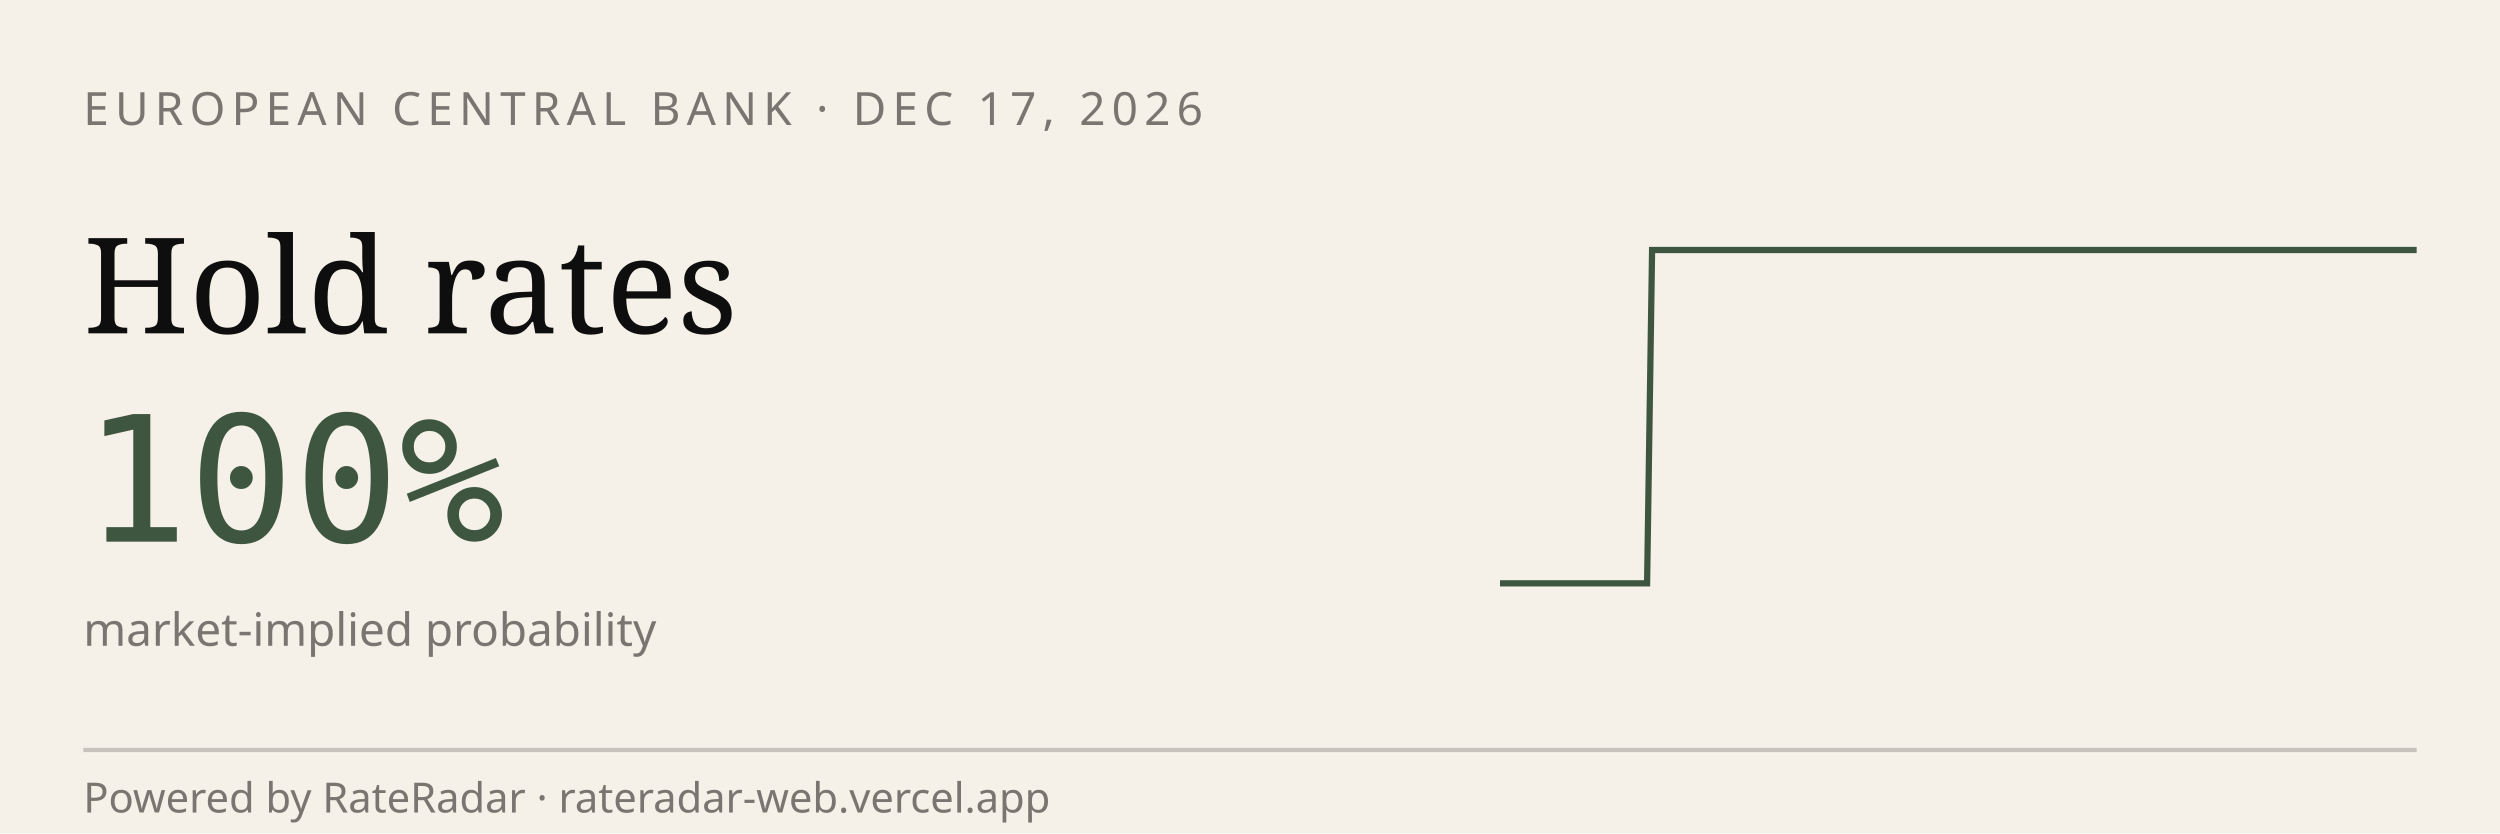
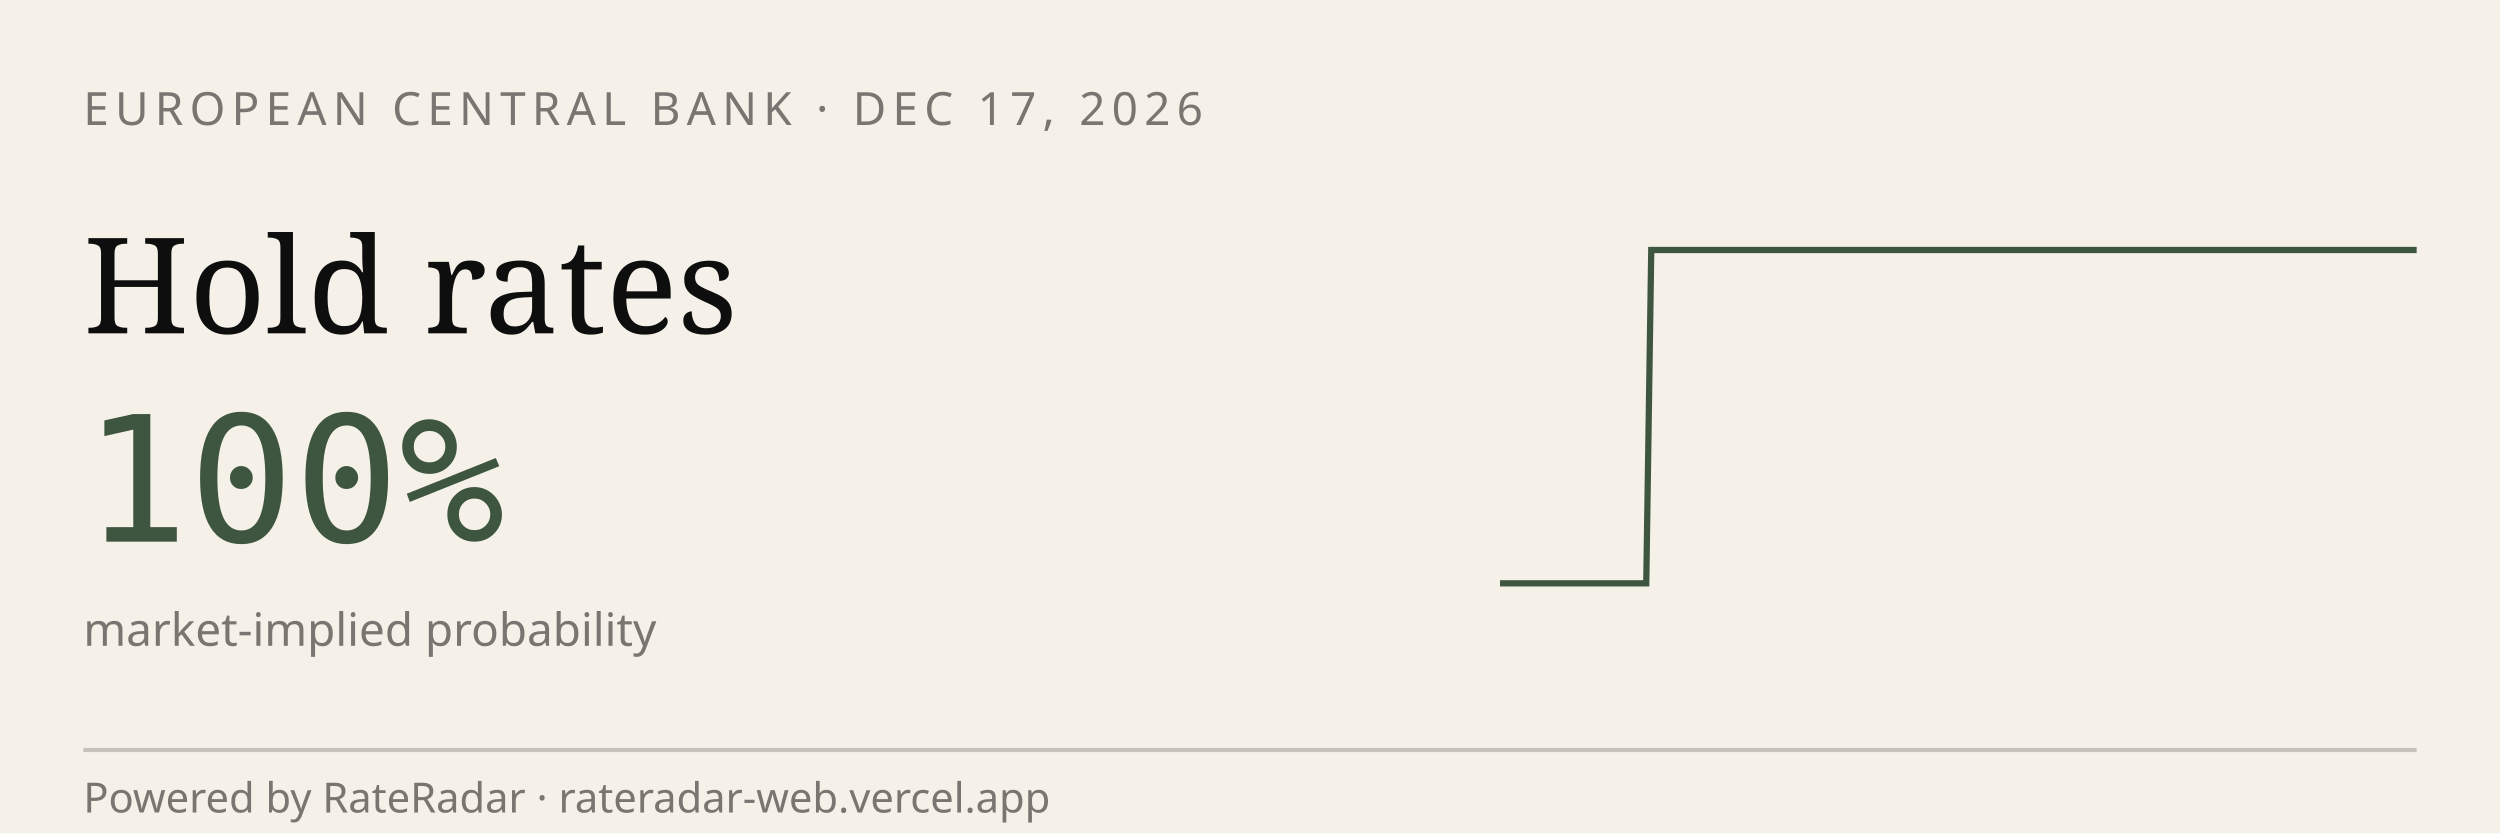
<svg xmlns="http://www.w3.org/2000/svg" viewBox="0 0 600 200" width="600" height="200" role="img" aria-label="RateRadar live odds for ECB 2026-12-17">
  <rect width="600" height="200" fill="#F5F1E8" />
  <text x="20" y="30" font-family="sans-serif" font-size="11" letter-spacing="1.5" fill="#7A7570">EUROPEAN CENTRAL BANK · DEC 17, 2026</text>
  <text x="20" y="80" font-family="Georgia, serif" font-size="32" fill="#0E0E0E">Hold rates</text>
  <text x="20" y="130" font-family="monospace" font-size="42" fill="#3E5640">100%</text>
  <text x="20" y="155" font-family="sans-serif" font-size="11" fill="#7A7570">market-implied probability</text>
-   <path d="M 360.0,140.0 L 361.2,140.0 L 362.4,140.0 L 363.5,140.0 L 364.7,140.0 L 365.9,140.0 L 367.1,140.0 L 368.2,140.0 L 369.4,140.0 L 370.6,140.0 L 371.8,140.0 L 372.9,140.0 L 374.1,140.0 L 375.3,140.0 L 376.5,140.0 L 377.6,140.0 L 378.8,140.0 L 380.0,140.0 L 381.2,140.0 L 382.4,140.0 L 383.5,140.0 L 384.7,140.0 L 385.9,140.0 L 387.1,140.0 L 388.2,140.0 L 389.4,140.0 L 390.6,140.0 L 391.8,140.0 L 392.9,140.0 L 394.1,140.0 L 395.3,140.0 L 396.5,60.0 L 397.6,60.0 L 398.8,60.0 L 400.0,60.0 L 401.2,60.0 L 402.4,60.0 L 403.5,60.0 L 404.7,60.0 L 405.9,60.0 L 407.1,60.0 L 408.2,60.0 L 409.4,60.0 L 410.6,60.0 L 411.8,60.0 L 412.9,60.0 L 414.1,60.0 L 415.3,60.0 L 416.5,60.0 L 417.6,60.0 L 418.8,60.0 L 420.0,60.0 L 421.2,60.0 L 422.4,60.0 L 423.5,60.0 L 424.7,60.0 L 425.9,60.0 L 427.1,60.0 L 428.2,60.0 L 429.4,60.0 L 430.6,60.0 L 431.8,60.0 L 432.9,60.0 L 434.1,60.0 L 435.3,60.0 L 436.5,60.0 L 437.6,60.0 L 438.8,60.0 L 440.0,60.0 L 441.2,60.0 L 442.4,60.0 L 443.5,60.0 L 444.7,60.0 L 445.9,60.0 L 447.1,60.0 L 448.2,60.0 L 449.4,60.0 L 450.6,60.0 L 451.8,60.0 L 452.9,60.0 L 454.1,60.0 L 455.3,60.0 L 456.5,60.0 L 457.6,60.0 L 458.8,60.0 L 460.0,60.0 L 461.2,60.0 L 462.4,60.0 L 463.5,60.0 L 464.7,60.0 L 465.9,60.0 L 467.1,60.0 L 468.2,60.0 L 469.4,60.0 L 470.6,60.0 L 471.8,60.0 L 472.9,60.0 L 474.1,60.0 L 475.3,60.0 L 476.5,60.0 L 477.6,60.0 L 478.8,60.0 L 480.0,60.0 L 481.2,60.0 L 482.4,60.0 L 483.5,60.0 L 484.7,60.0 L 485.9,60.0 L 487.1,60.0 L 488.2,60.0 L 489.4,60.0 L 490.6,60.0 L 491.8,60.0 L 492.9,60.0 L 494.1,60.0 L 495.3,60.0 L 496.5,60.0 L 497.6,60.0 L 498.8,60.0 L 500.0,60.0 L 501.2,60.0 L 502.4,60.0 L 503.5,60.0 L 504.7,60.0 L 505.9,60.0 L 507.1,60.0 L 508.2,60.0 L 509.4,60.0 L 510.6,60.0 L 511.8,60.0 L 512.9,60.0 L 514.1,60.0 L 515.3,60.0 L 516.5,60.0 L 517.6,60.0 L 518.8,60.0 L 520.0,60.0 L 521.2,60.0 L 522.4,60.0 L 523.5,60.0 L 524.7,60.0 L 525.9,60.0 L 527.1,60.0 L 528.2,60.0 L 529.4,60.0 L 530.6,60.0 L 531.8,60.0 L 532.9,60.0 L 534.1,60.0 L 535.3,60.0 L 536.5,60.0 L 537.6,60.0 L 538.8,60.0 L 540.0,60.0 L 541.2,60.0 L 542.4,60.0 L 543.5,60.0 L 544.7,60.0 L 545.9,60.0 L 547.1,60.0 L 548.2,60.0 L 549.4,60.0 L 550.6,60.0 L 551.8,60.0 L 552.9,60.0 L 554.1,60.0 L 555.3,60.0 L 556.5,60.0 L 557.6,60.0 L 558.8,60.0 L 560.0,60.0 L 561.2,60.0 L 562.4,60.0 L 563.5,60.0 L 564.7,60.0 L 565.9,60.0 L 567.1,60.0 L 568.2,60.0 L 569.4,60.0 L 570.6,60.0 L 571.8,60.0 L 572.9,60.0 L 574.1,60.0 L 575.3,60.0 L 576.5,60.0 L 577.6,60.0 L 578.8,60.0 L 580.0,60.0" stroke="#3E5640" stroke-width="1.5" fill="none" />
+   <path d="M 360.0,140.0 L 361.2,140.0 L 362.3,140.0 L 363.5,140.0 L 364.7,140.0 L 365.9,140.0 L 367.0,140.0 L 368.2,140.0 L 369.4,140.0 L 370.5,140.0 L 371.7,140.0 L 372.9,140.0 L 374.0,140.0 L 375.2,140.0 L 376.4,140.0 L 377.6,140.0 L 378.7,140.0 L 379.9,140.0 L 381.1,140.0 L 382.2,140.0 L 383.4,140.0 L 384.6,140.0 L 385.7,140.0 L 386.9,140.0 L 388.1,140.0 L 389.3,140.0 L 390.4,140.0 L 391.6,140.0 L 392.8,140.0 L 393.9,140.0 L 395.1,140.0 L 396.3,60.0 L 397.4,60.0 L 398.6,60.0 L 399.8,60.0 L 401.0,60.0 L 402.1,60.0 L 403.3,60.0 L 404.5,60.0 L 405.6,60.0 L 406.8,60.0 L 408.0,60.0 L 409.1,60.0 L 410.3,60.0 L 411.5,60.0 L 412.7,60.0 L 413.8,60.0 L 415.0,60.0 L 416.2,60.0 L 417.3,60.0 L 418.5,60.0 L 419.7,60.0 L 420.9,60.0 L 422.0,60.0 L 423.2,60.0 L 424.4,60.0 L 425.5,60.0 L 426.7,60.0 L 427.9,60.0 L 429.0,60.0 L 430.2,60.0 L 431.4,60.0 L 432.6,60.0 L 433.7,60.0 L 434.9,60.0 L 436.1,60.0 L 437.2,60.0 L 438.4,60.0 L 439.6,60.0 L 440.7,60.0 L 441.9,60.0 L 443.1,60.0 L 444.3,60.0 L 445.4,60.0 L 446.6,60.0 L 447.8,60.0 L 448.9,60.0 L 450.1,60.0 L 451.3,60.0 L 452.4,60.0 L 453.6,60.0 L 454.8,60.0 L 456.0,60.0 L 457.1,60.0 L 458.3,60.0 L 459.5,60.0 L 460.6,60.0 L 461.8,60.0 L 463.0,60.0 L 464.1,60.0 L 465.3,60.0 L 466.5,60.0 L 467.7,60.0 L 468.8,60.0 L 470.0,60.0 L 471.2,60.0 L 472.3,60.0 L 473.5,60.0 L 474.7,60.0 L 475.9,60.0 L 477.0,60.0 L 478.2,60.0 L 479.4,60.0 L 480.5,60.0 L 481.7,60.0 L 482.9,60.0 L 484.0,60.0 L 485.2,60.0 L 486.4,60.0 L 487.6,60.0 L 488.7,60.0 L 489.9,60.0 L 491.1,60.0 L 492.2,60.0 L 493.4,60.0 L 494.6,60.0 L 495.7,60.0 L 496.9,60.0 L 498.1,60.0 L 499.3,60.0 L 500.4,60.0 L 501.6,60.0 L 502.8,60.0 L 503.9,60.0 L 505.1,60.0 L 506.3,60.0 L 507.4,60.0 L 508.6,60.0 L 509.8,60.0 L 511.0,60.0 L 512.1,60.0 L 513.3,60.0 L 514.5,60.0 L 515.6,60.0 L 516.8,60.0 L 518.0,60.0 L 519.1,60.0 L 520.3,60.0 L 521.5,60.0 L 522.7,60.0 L 523.8,60.0 L 525.0,60.0 L 526.2,60.0 L 527.3,60.0 L 528.5,60.0 L 529.7,60.0 L 530.9,60.0 L 532.0,60.0 L 533.2,60.0 L 534.4,60.0 L 535.5,60.0 L 536.7,60.0 L 537.9,60.0 L 539.0,60.0 L 540.2,60.0 L 541.4,60.0 L 542.6,60.0 L 543.7,60.0 L 544.9,60.0 L 546.1,60.0 L 547.2,60.0 L 548.4,60.0 L 549.6,60.0 L 550.7,60.0 L 551.9,60.0 L 553.1,60.0 L 554.3,60.0 L 555.4,60.0 L 556.6,60.0 L 557.8,60.0 L 558.9,60.0 L 560.1,60.0 L 561.3,60.0 L 562.4,60.0 L 563.6,60.0 L 564.8,60.0 L 566.0,60.0 L 567.1,60.0 L 568.3,60.0 L 569.5,60.0 L 570.6,60.0 L 571.8,60.0 L 573.0,60.0 L 574.1,60.0 L 575.3,60.0 L 576.5,60.0 L 577.7,60.0 L 578.8,60.0 L 580.0,60.0" stroke="#3E5640" stroke-width="1.5" fill="none" />
  <line x1="20" y1="180" x2="580" y2="180" stroke="#0E0E0E33" />
  <text x="20" y="195" font-family="sans-serif" font-size="10" fill="#7A7570">Powered by RateRadar · rateradar-web.vercel.app</text>
</svg>
